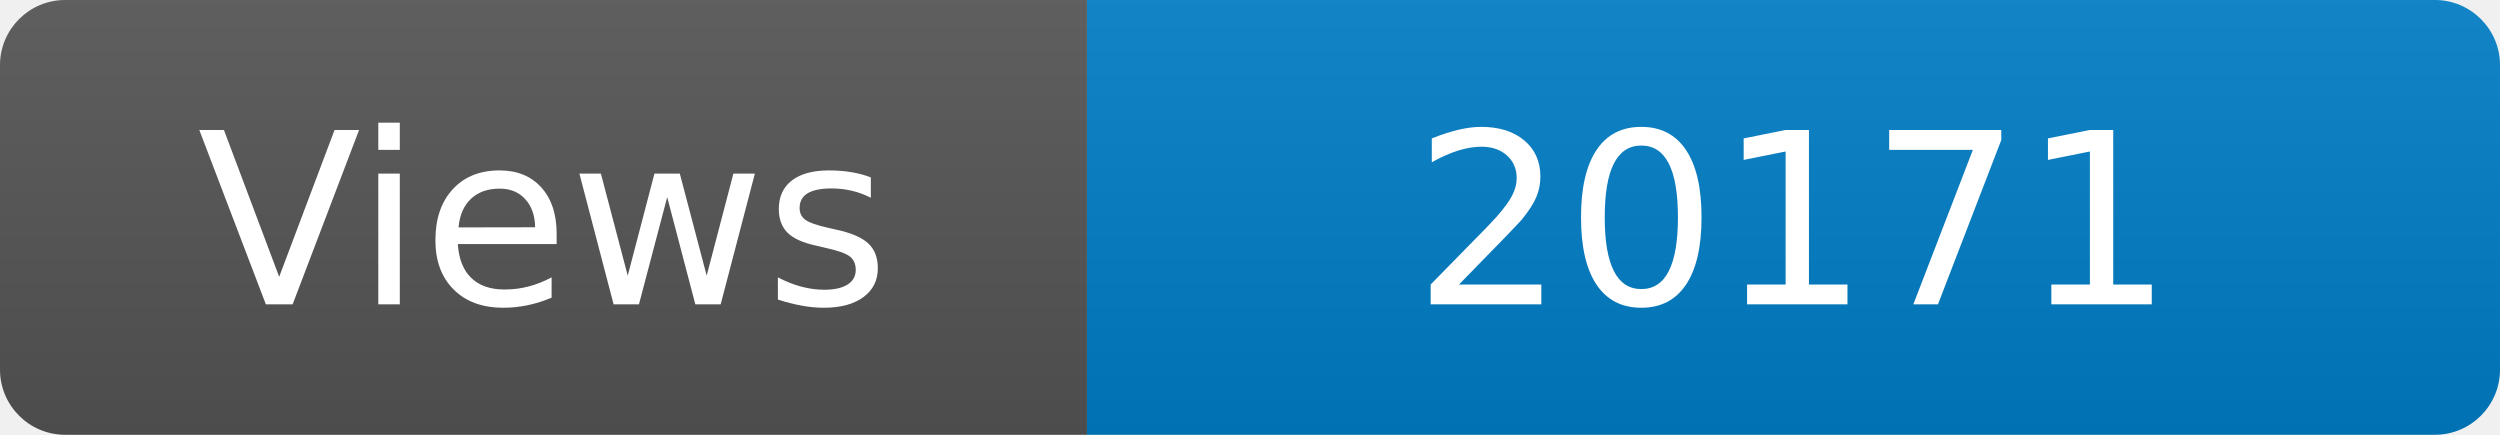
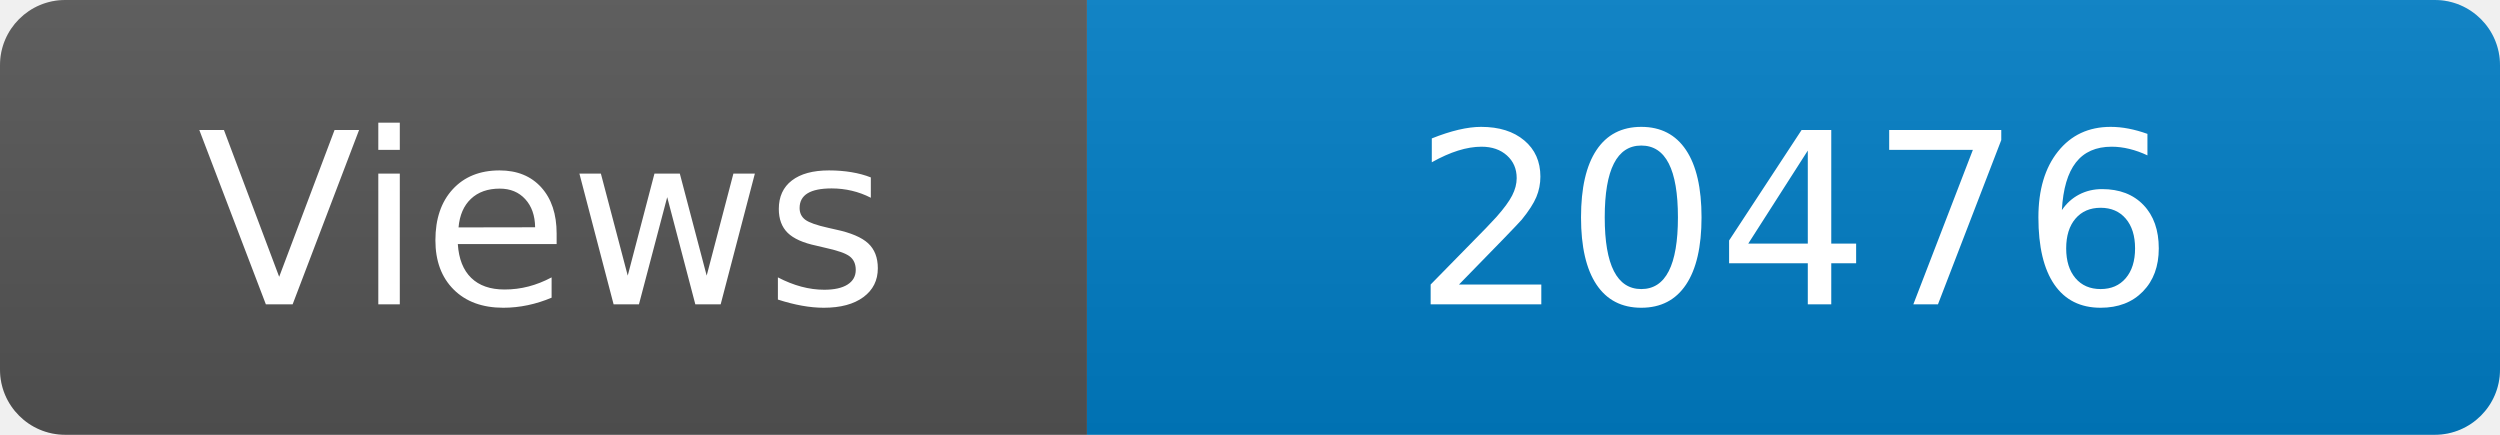
<svg xmlns="http://www.w3.org/2000/svg" width="115" height="20" role="img" aria-label="Maintained?: yes">
  <linearGradient id="s" x2="0" y2="100%">
    <stop offset="0" stop-color="#bbb" stop-opacity=".1" />
    <stop offset="1" stop-opacity=".1" />
  </linearGradient>
  <clipPath id="r">
    <rect width="115" height="20" rx="3" fill="#fff" />
  </clipPath>
  <g clip-path="url(#r)">
    <rect width="50" height="20" fill="#555" />
    <rect x="50" width="160" height="20" fill="#007ec6" />
    <rect width="115" height="20" fill="url(#s)" />
  </g>
  <g fill="#fff" text-anchor="middle" font-family="Verdana,Geneva,DejaVu Sans,sans-serif" font-size="110">
    <text x="250" y="140" transform="scale(.1)" fill="#fff">Views</text>
-     <text x="825" y="140" transform="scale(.1)" fill="#fff">20171</text>
+     <text x="825" y="140" transform="scale(.1)" fill="#fff">20476</text>
  </g>
</svg>
